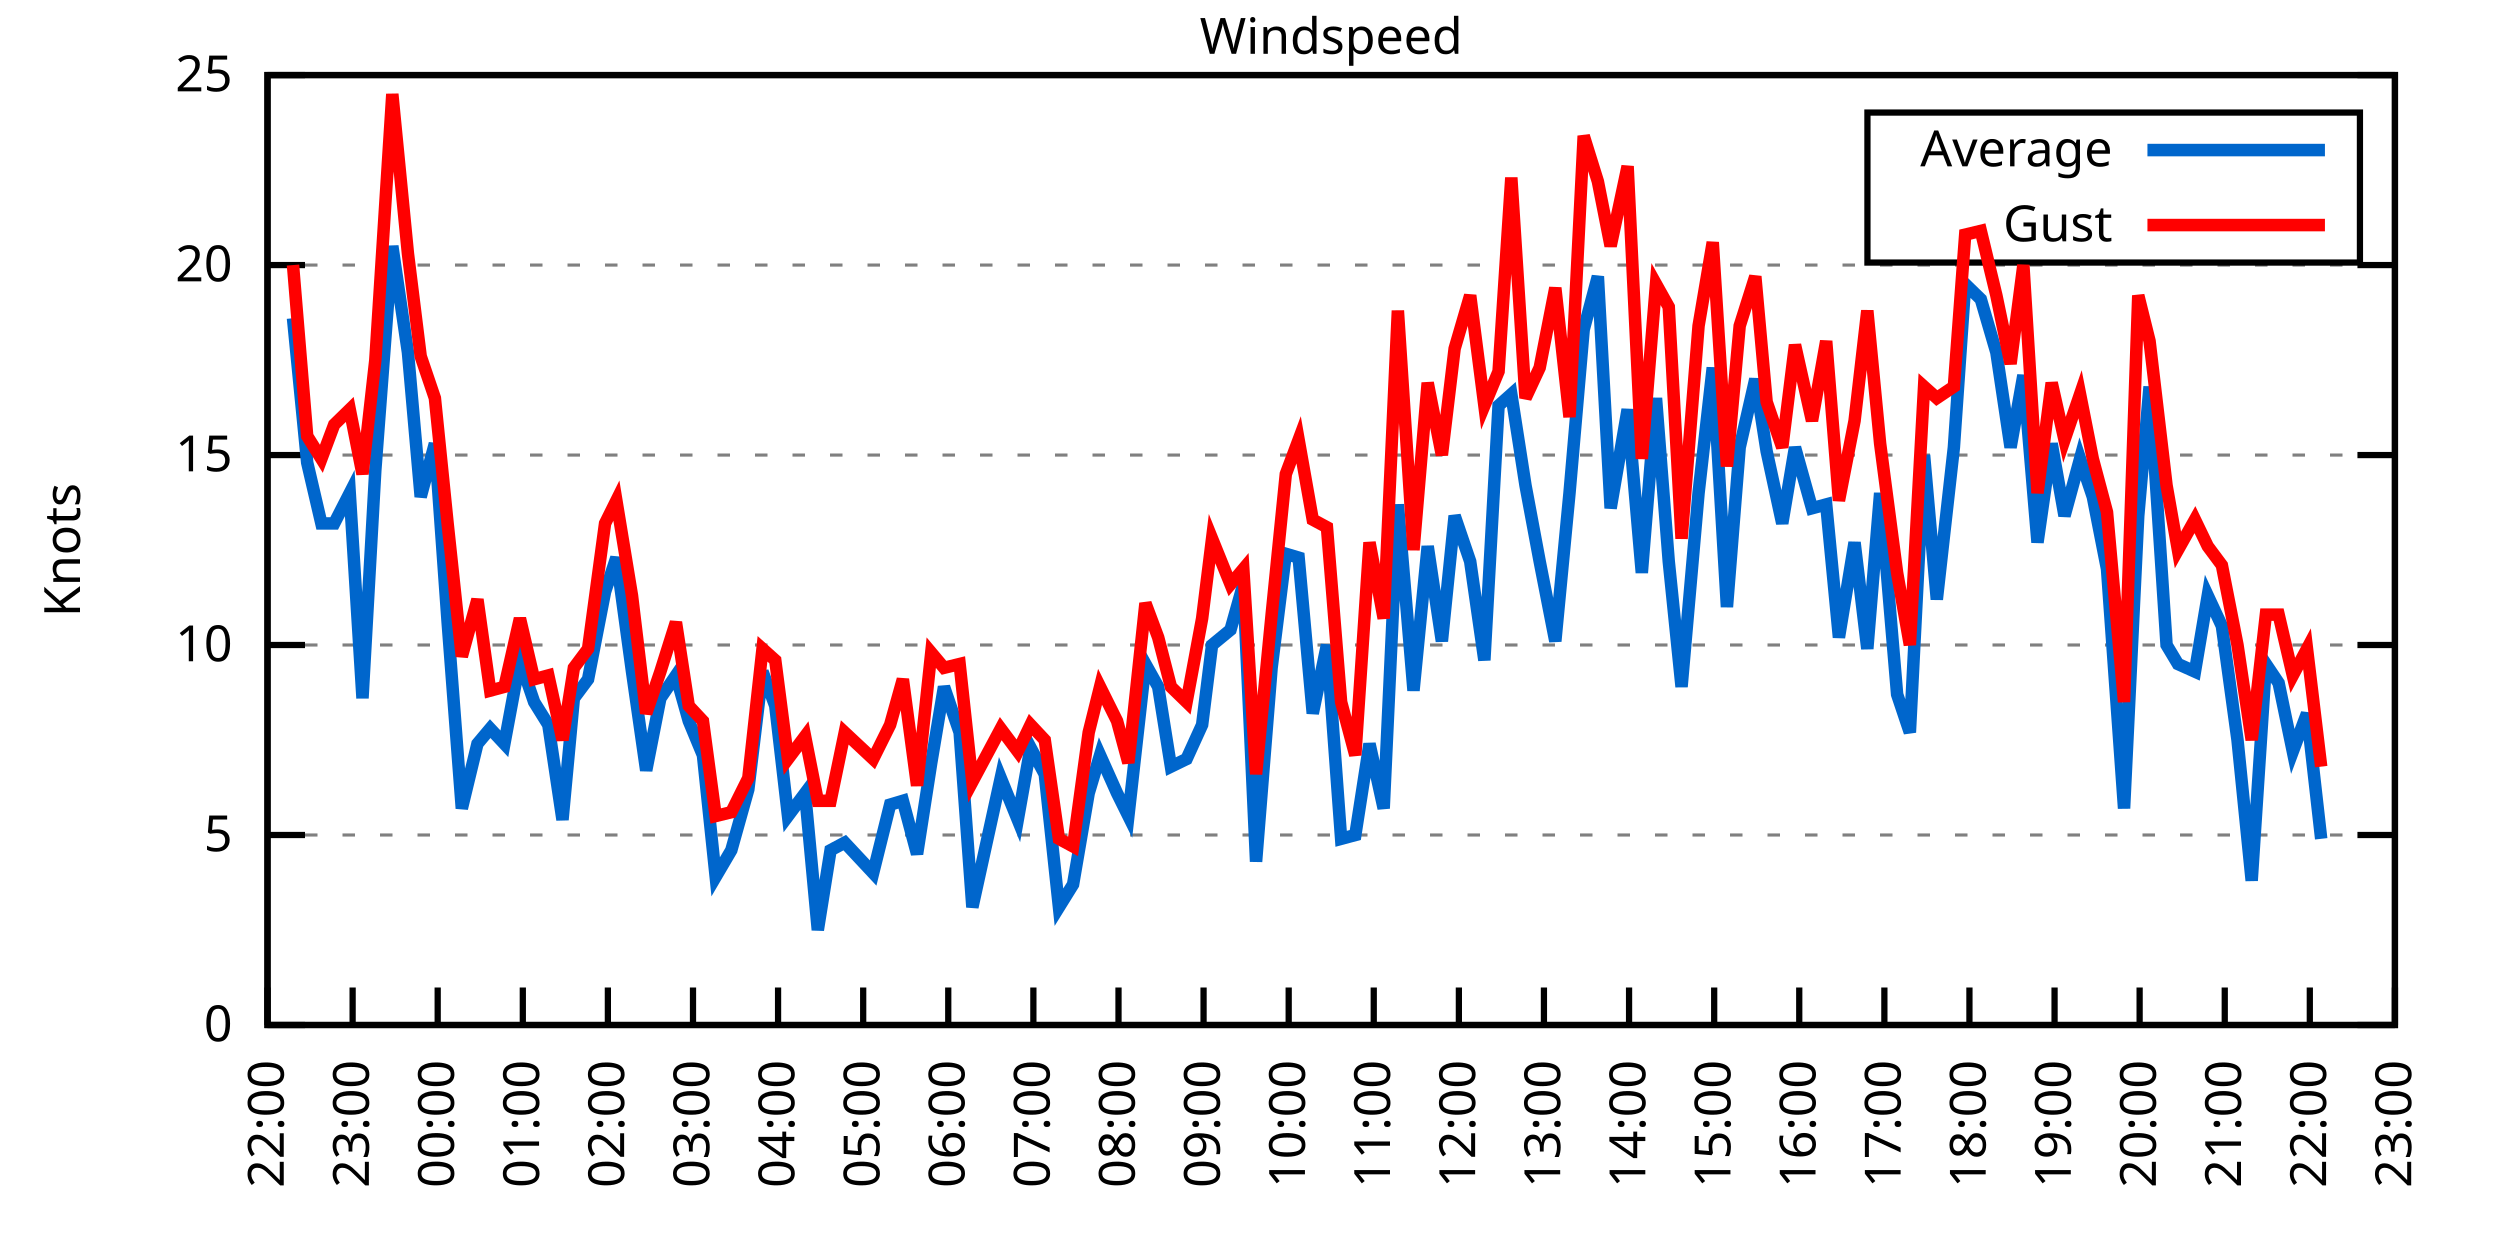
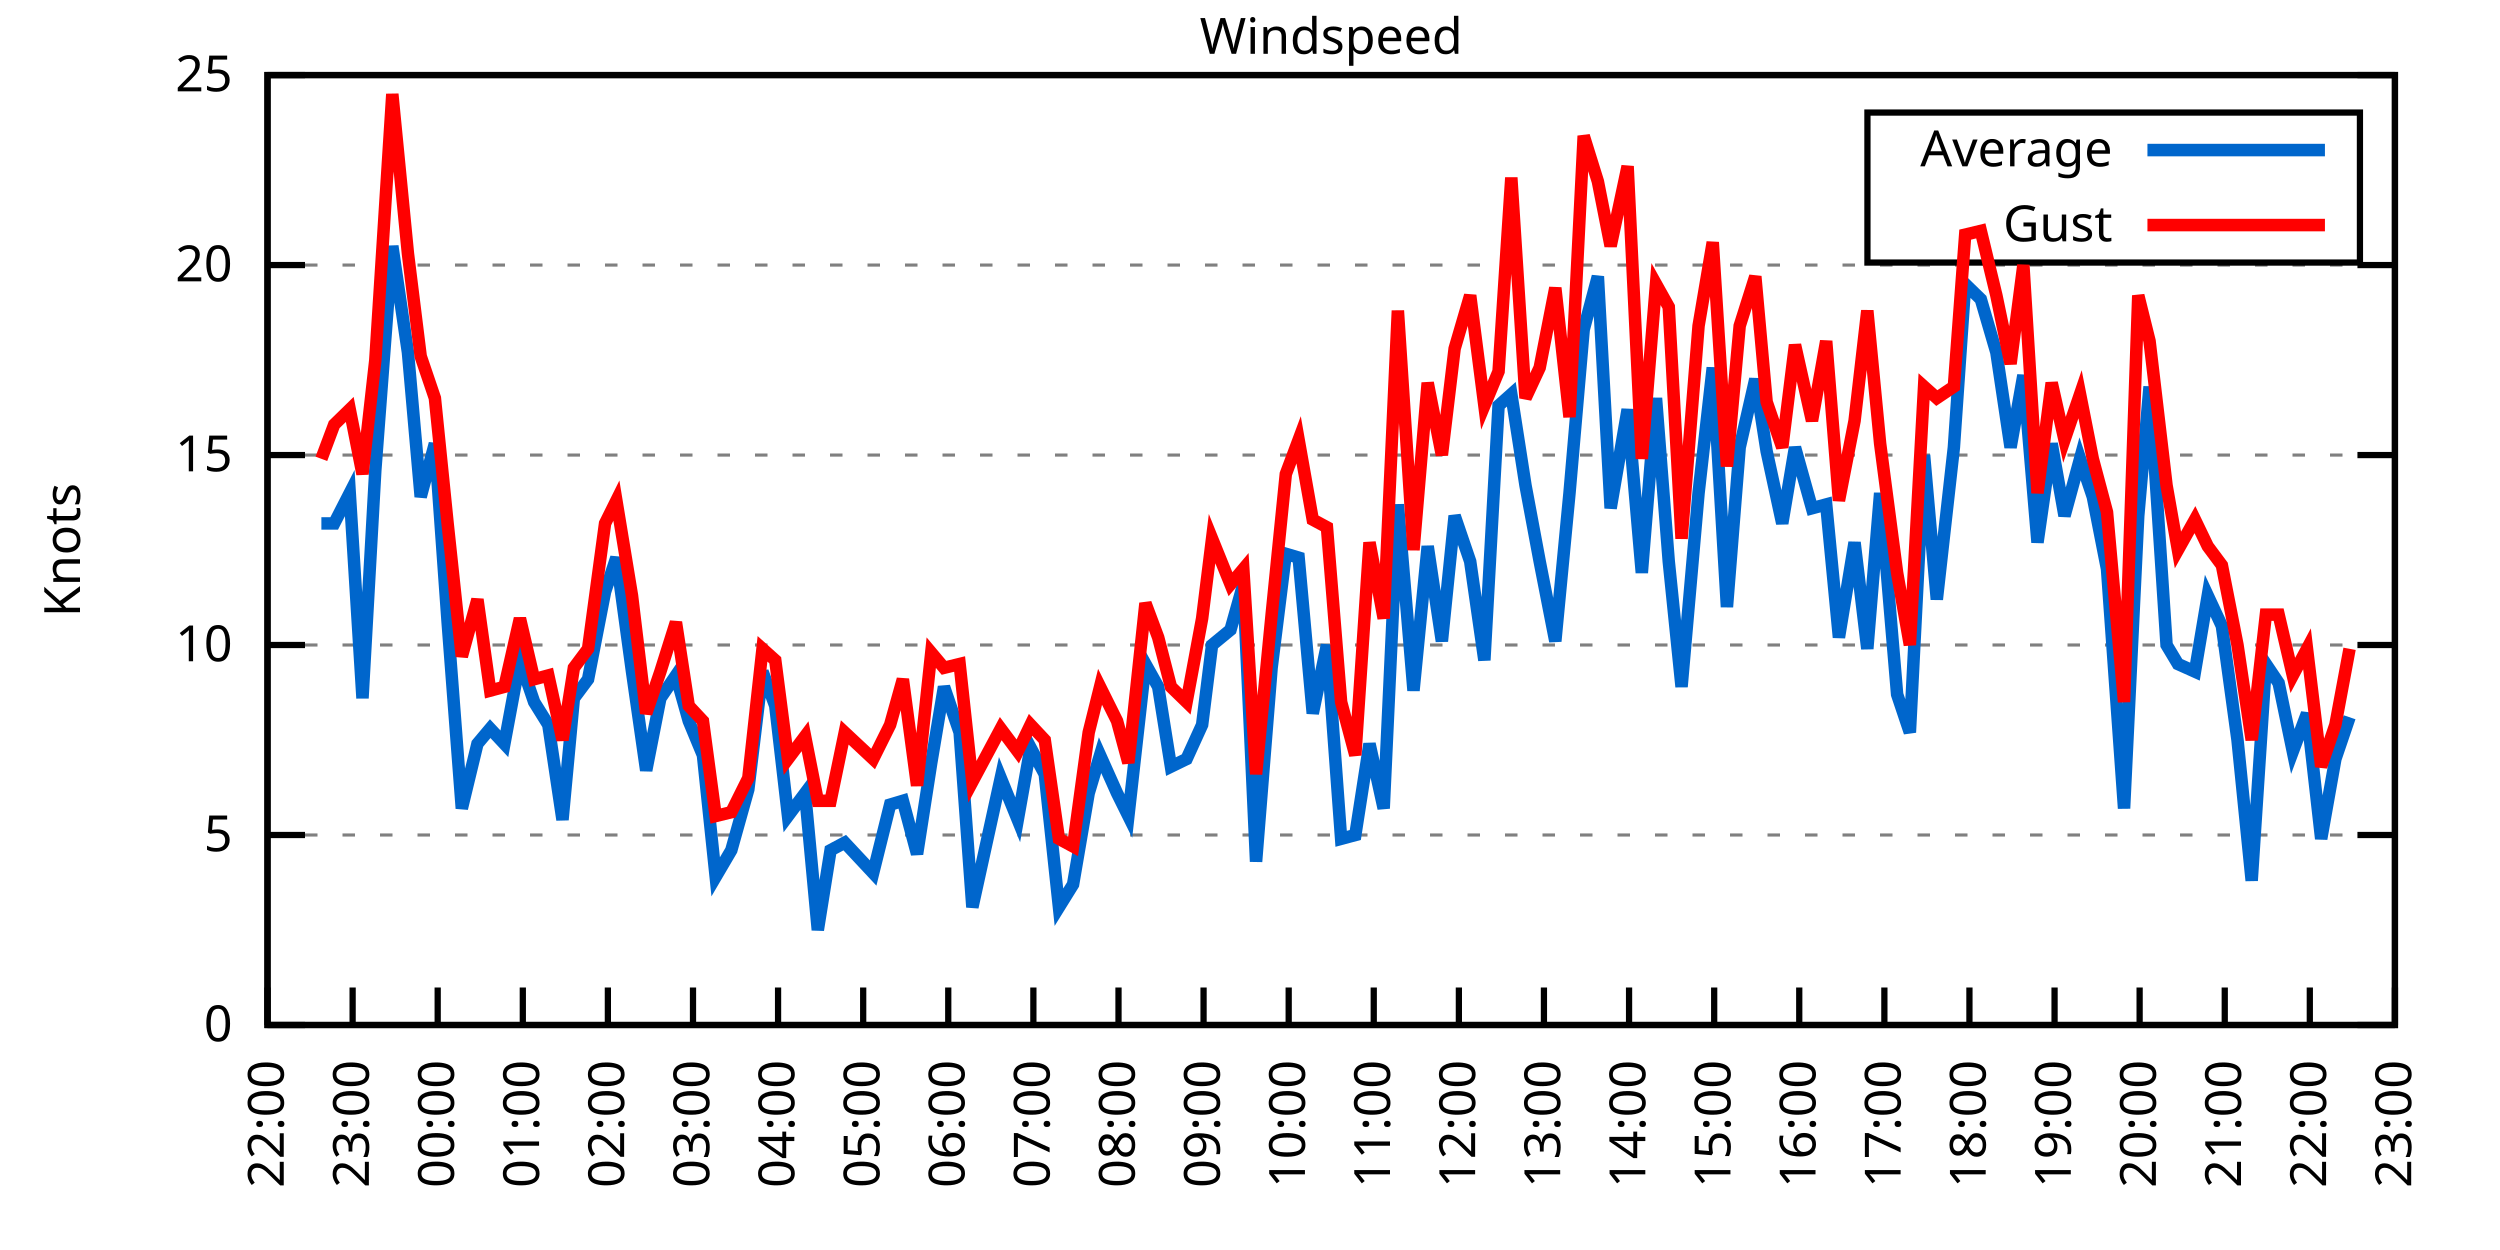
<svg xmlns="http://www.w3.org/2000/svg" xmlns:xlink="http://www.w3.org/1999/xlink" width="400" height="200" viewBox="0 0 400 200">
  <g id="gnuplot_canvas">
    <rect x="0" y="0" width="400" height="200" fill="none" />
    <defs>
      <circle id="gpDot" r="0.5" stroke-width="0.5" stroke="currentColor" />
      <path id="gpPt0" stroke-width="0.333" stroke="currentColor" d="M-1,0 h2 M0,-1 v2" />
      <path id="gpPt1" stroke-width="0.333" stroke="currentColor" d="M-1,-1 L1,1 M1,-1 L-1,1" />
      <path id="gpPt2" stroke-width="0.333" stroke="currentColor" d="M-1,0 L1,0 M0,-1 L0,1 M-1,-1 L1,1 M-1,1 L1,-1" />
      <rect id="gpPt3" stroke-width="0.333" stroke="currentColor" x="-1" y="-1" width="2" height="2" />
      <rect id="gpPt4" stroke-width="0.333" stroke="currentColor" fill="currentColor" x="-1" y="-1" width="2" height="2" />
      <circle id="gpPt5" stroke-width="0.333" stroke="currentColor" cx="0" cy="0" r="1" />
      <use xlink:href="#gpPt5" id="gpPt6" fill="currentColor" stroke="none" />
      <path id="gpPt7" stroke-width="0.333" stroke="currentColor" d="M0,-1.33 L-1.33,0.67 L1.33,0.67 z" />
      <use xlink:href="#gpPt7" id="gpPt8" fill="currentColor" stroke="none" />
      <use xlink:href="#gpPt7" id="gpPt9" stroke="currentColor" transform="rotate(180)" />
      <use xlink:href="#gpPt9" id="gpPt10" fill="currentColor" stroke="none" />
      <use xlink:href="#gpPt3" id="gpPt11" stroke="currentColor" transform="rotate(45)" />
      <use xlink:href="#gpPt11" id="gpPt12" fill="currentColor" stroke="none" />
      <path id="gpPt13" stroke-width="0.333" stroke="currentColor" d="M0,1.330 L1.265,0.411 L0.782,-1.067 L-0.782,-1.076 L-1.265,0.411 z" />
      <use xlink:href="#gpPt13" id="gpPt14" fill="currentColor" stroke="none" />
      <filter id="textbox" filterUnits="objectBoundingBox" x="0" y="0" height="1" width="1">
        <feFlood flood-color="white" flood-opacity="1" result="bgnd" />
        <feComposite in="SourceGraphic" in2="bgnd" operator="atop" />
      </filter>
      <filter id="greybox" filterUnits="objectBoundingBox" x="0" y="0" height="1" width="1">
        <feFlood flood-color="lightgrey" flood-opacity="1" result="grey" />
        <feComposite in="SourceGraphic" in2="grey" operator="atop" />
      </filter>
    </defs>
    <g fill="none" color="white" stroke="currentColor" stroke-width="1.00" stroke-linecap="butt" stroke-linejoin="miter">
</g>
    <g fill="none" color="black" stroke="currentColor" stroke-width="1.00" stroke-linecap="butt" stroke-linejoin="miter">
      <g stroke="none" shape-rendering="crispEdges">
        <polygon fill="rgb(255, 255, 255)" points="42.80,164.00 383.18,164.00 383.18,12.02 42.80,12.02 " />
      </g>
    </g>
    <g fill="none" color="black" stroke="currentColor" stroke-width="1.00" stroke-linecap="butt" stroke-linejoin="miter">
</g>
    <g fill="none" color="black" stroke="black" stroke-width="0.50" stroke-linecap="butt" stroke-linejoin="miter">
</g>
    <g fill="none" color="gray" stroke="currentColor" stroke-width="0.50" stroke-linecap="butt" stroke-linejoin="miter">
      <path stroke="gray" stroke-dasharray="2,4" class="gridline" d="M42.80,164.00 L383.19,164.00  " />
    </g>
    <g fill="none" color="gray" stroke="gray" stroke-width="1.00" stroke-linecap="butt" stroke-linejoin="miter">
</g>
    <g fill="none" color="black" stroke="currentColor" stroke-width="1.00" stroke-linecap="butt" stroke-linejoin="miter">
      <path stroke="black" d="M42.80,164.00 L48.80,164.00 M383.19,164.00 L377.19,164.00  " />
      <g transform="translate(37.20,166.60)" stroke="none" fill="black" font-family="Sans" font-size="8.00" text-anchor="end">
        <text>
          <tspan font-family="Sans"> 0</tspan>
        </text>
      </g>
    </g>
    <g fill="none" color="black" stroke="currentColor" stroke-width="1.00" stroke-linecap="butt" stroke-linejoin="miter">
</g>
    <g fill="none" color="black" stroke="black" stroke-width="0.50" stroke-linecap="butt" stroke-linejoin="miter">
</g>
    <g fill="none" color="gray" stroke="currentColor" stroke-width="0.50" stroke-linecap="butt" stroke-linejoin="miter">
      <path stroke="gray" stroke-dasharray="2,4" class="gridline" d="M42.80,133.60 L383.19,133.60  " />
    </g>
    <g fill="none" color="gray" stroke="gray" stroke-width="1.00" stroke-linecap="butt" stroke-linejoin="miter">
</g>
    <g fill="none" color="black" stroke="currentColor" stroke-width="1.00" stroke-linecap="butt" stroke-linejoin="miter">
      <path stroke="black" d="M42.80,133.60 L48.80,133.60 M383.19,133.60 L377.19,133.60  " />
      <g transform="translate(37.20,136.20)" stroke="none" fill="black" font-family="Sans" font-size="8.00" text-anchor="end">
        <text>
          <tspan font-family="Sans"> 5</tspan>
        </text>
      </g>
    </g>
    <g fill="none" color="black" stroke="currentColor" stroke-width="1.00" stroke-linecap="butt" stroke-linejoin="miter">
</g>
    <g fill="none" color="black" stroke="black" stroke-width="0.50" stroke-linecap="butt" stroke-linejoin="miter">
</g>
    <g fill="none" color="gray" stroke="currentColor" stroke-width="0.50" stroke-linecap="butt" stroke-linejoin="miter">
      <path stroke="gray" stroke-dasharray="2,4" class="gridline" d="M42.80,103.20 L383.19,103.20  " />
    </g>
    <g fill="none" color="gray" stroke="gray" stroke-width="1.00" stroke-linecap="butt" stroke-linejoin="miter">
</g>
    <g fill="none" color="black" stroke="currentColor" stroke-width="1.00" stroke-linecap="butt" stroke-linejoin="miter">
      <path stroke="black" d="M42.80,103.20 L48.80,103.20 M383.19,103.20 L377.19,103.20  " />
      <g transform="translate(37.20,105.80)" stroke="none" fill="black" font-family="Sans" font-size="8.00" text-anchor="end">
        <text>
          <tspan font-family="Sans"> 10</tspan>
        </text>
      </g>
    </g>
    <g fill="none" color="black" stroke="currentColor" stroke-width="1.00" stroke-linecap="butt" stroke-linejoin="miter">
</g>
    <g fill="none" color="black" stroke="black" stroke-width="0.50" stroke-linecap="butt" stroke-linejoin="miter">
</g>
    <g fill="none" color="gray" stroke="currentColor" stroke-width="0.50" stroke-linecap="butt" stroke-linejoin="miter">
      <path stroke="gray" stroke-dasharray="2,4" class="gridline" d="M42.80,72.81 L383.19,72.81  " />
    </g>
    <g fill="none" color="gray" stroke="gray" stroke-width="1.00" stroke-linecap="butt" stroke-linejoin="miter">
</g>
    <g fill="none" color="black" stroke="currentColor" stroke-width="1.00" stroke-linecap="butt" stroke-linejoin="miter">
      <path stroke="black" d="M42.80,72.81 L48.80,72.81 M383.19,72.81 L377.19,72.81  " />
      <g transform="translate(37.20,75.41)" stroke="none" fill="black" font-family="Sans" font-size="8.00" text-anchor="end">
        <text>
          <tspan font-family="Sans"> 15</tspan>
        </text>
      </g>
    </g>
    <g fill="none" color="black" stroke="currentColor" stroke-width="1.00" stroke-linecap="butt" stroke-linejoin="miter">
</g>
    <g fill="none" color="black" stroke="black" stroke-width="0.50" stroke-linecap="butt" stroke-linejoin="miter">
</g>
    <g fill="none" color="gray" stroke="currentColor" stroke-width="0.50" stroke-linecap="butt" stroke-linejoin="miter">
      <path stroke="gray" stroke-dasharray="2,4" class="gridline" d="M42.80,42.41 L383.19,42.41  " />
    </g>
    <g fill="none" color="gray" stroke="gray" stroke-width="1.00" stroke-linecap="butt" stroke-linejoin="miter">
</g>
    <g fill="none" color="black" stroke="currentColor" stroke-width="1.00" stroke-linecap="butt" stroke-linejoin="miter">
      <path stroke="black" d="M42.80,42.41 L48.80,42.41 M383.19,42.41 L377.19,42.41  " />
      <g transform="translate(37.20,45.01)" stroke="none" fill="black" font-family="Sans" font-size="8.00" text-anchor="end">
        <text>
          <tspan font-family="Sans"> 20</tspan>
        </text>
      </g>
    </g>
    <g fill="none" color="black" stroke="currentColor" stroke-width="1.00" stroke-linecap="butt" stroke-linejoin="miter">
</g>
    <g fill="none" color="black" stroke="black" stroke-width="0.50" stroke-linecap="butt" stroke-linejoin="miter">
</g>
    <g fill="none" color="gray" stroke="currentColor" stroke-width="0.50" stroke-linecap="butt" stroke-linejoin="miter">
      <path stroke="gray" stroke-dasharray="2,4" class="gridline" d="M42.80,12.01 L383.19,12.01  " />
    </g>
    <g fill="none" color="gray" stroke="gray" stroke-width="1.00" stroke-linecap="butt" stroke-linejoin="miter">
</g>
    <g fill="none" color="black" stroke="currentColor" stroke-width="1.00" stroke-linecap="butt" stroke-linejoin="miter">
      <path stroke="black" d="M42.80,12.01 L48.80,12.01 M383.19,12.01 L377.19,12.01  " />
      <g transform="translate(37.20,14.61)" stroke="none" fill="black" font-family="Sans" font-size="8.00" text-anchor="end">
        <text>
          <tspan font-family="Sans"> 25</tspan>
        </text>
      </g>
    </g>
    <g fill="none" color="black" stroke="currentColor" stroke-width="1.00" stroke-linecap="butt" stroke-linejoin="miter">
      <path stroke="black" d="M42.80,164.00 L42.80,158.00  " />
      <g transform="translate(45.40,169.60) rotate(270.00)" stroke="none" fill="black" font-family="Sans" font-size="8.00" text-anchor="end">
        <text>
          <tspan font-family="Sans">22:00</tspan>
        </text>
      </g>
    </g>
    <g fill="none" color="black" stroke="currentColor" stroke-width="1.00" stroke-linecap="butt" stroke-linejoin="miter">
      <path stroke="black" d="M56.42,164.00 L56.42,158.00  " />
      <g transform="translate(59.02,169.60) rotate(270.00)" stroke="none" fill="black" font-family="Sans" font-size="8.00" text-anchor="end">
        <text>
          <tspan font-family="Sans">23:00</tspan>
        </text>
      </g>
    </g>
    <g fill="none" color="black" stroke="currentColor" stroke-width="1.00" stroke-linecap="butt" stroke-linejoin="miter">
      <path stroke="black" d="M70.03,164.00 L70.03,158.00  " />
      <g transform="translate(72.63,169.60) rotate(270.00)" stroke="none" fill="black" font-family="Sans" font-size="8.00" text-anchor="end">
        <text>
          <tspan font-family="Sans">00:00</tspan>
        </text>
      </g>
    </g>
    <g fill="none" color="black" stroke="currentColor" stroke-width="1.00" stroke-linecap="butt" stroke-linejoin="miter">
      <path stroke="black" d="M83.65,164.00 L83.65,158.00  " />
      <g transform="translate(86.25,169.60) rotate(270.00)" stroke="none" fill="black" font-family="Sans" font-size="8.00" text-anchor="end">
        <text>
          <tspan font-family="Sans">01:00</tspan>
        </text>
      </g>
    </g>
    <g fill="none" color="black" stroke="currentColor" stroke-width="1.00" stroke-linecap="butt" stroke-linejoin="miter">
      <path stroke="black" d="M97.26,164.00 L97.26,158.00  " />
      <g transform="translate(99.86,169.60) rotate(270.00)" stroke="none" fill="black" font-family="Sans" font-size="8.00" text-anchor="end">
        <text>
          <tspan font-family="Sans">02:00</tspan>
        </text>
      </g>
    </g>
    <g fill="none" color="black" stroke="currentColor" stroke-width="1.00" stroke-linecap="butt" stroke-linejoin="miter">
      <path stroke="black" d="M110.88,164.00 L110.88,158.00  " />
      <g transform="translate(113.48,169.60) rotate(270.00)" stroke="none" fill="black" font-family="Sans" font-size="8.00" text-anchor="end">
        <text>
          <tspan font-family="Sans">03:00</tspan>
        </text>
      </g>
    </g>
    <g fill="none" color="black" stroke="currentColor" stroke-width="1.00" stroke-linecap="butt" stroke-linejoin="miter">
      <path stroke="black" d="M124.49,164.00 L124.49,158.00  " />
      <g transform="translate(127.09,169.60) rotate(270.00)" stroke="none" fill="black" font-family="Sans" font-size="8.00" text-anchor="end">
        <text>
          <tspan font-family="Sans">04:00</tspan>
        </text>
      </g>
    </g>
    <g fill="none" color="black" stroke="currentColor" stroke-width="1.00" stroke-linecap="butt" stroke-linejoin="miter">
      <path stroke="black" d="M138.11,164.00 L138.11,158.00  " />
      <g transform="translate(140.71,169.60) rotate(270.00)" stroke="none" fill="black" font-family="Sans" font-size="8.00" text-anchor="end">
        <text>
          <tspan font-family="Sans">05:00</tspan>
        </text>
      </g>
    </g>
    <g fill="none" color="black" stroke="currentColor" stroke-width="1.00" stroke-linecap="butt" stroke-linejoin="miter">
      <path stroke="black" d="M151.72,164.00 L151.72,158.00  " />
      <g transform="translate(154.32,169.60) rotate(270.00)" stroke="none" fill="black" font-family="Sans" font-size="8.00" text-anchor="end">
        <text>
          <tspan font-family="Sans">06:00</tspan>
        </text>
      </g>
    </g>
    <g fill="none" color="black" stroke="currentColor" stroke-width="1.00" stroke-linecap="butt" stroke-linejoin="miter">
      <path stroke="black" d="M165.34,164.00 L165.34,158.00  " />
      <g transform="translate(167.94,169.60) rotate(270.00)" stroke="none" fill="black" font-family="Sans" font-size="8.00" text-anchor="end">
        <text>
          <tspan font-family="Sans">07:00</tspan>
        </text>
      </g>
    </g>
    <g fill="none" color="black" stroke="currentColor" stroke-width="1.00" stroke-linecap="butt" stroke-linejoin="miter">
      <path stroke="black" d="M178.96,164.00 L178.96,158.00  " />
      <g transform="translate(181.56,169.60) rotate(270.00)" stroke="none" fill="black" font-family="Sans" font-size="8.00" text-anchor="end">
        <text>
          <tspan font-family="Sans">08:00</tspan>
        </text>
      </g>
    </g>
    <g fill="none" color="black" stroke="currentColor" stroke-width="1.00" stroke-linecap="butt" stroke-linejoin="miter">
      <path stroke="black" d="M192.57,164.00 L192.57,158.00  " />
      <g transform="translate(195.17,169.60) rotate(270.00)" stroke="none" fill="black" font-family="Sans" font-size="8.00" text-anchor="end">
        <text>
          <tspan font-family="Sans">09:00</tspan>
        </text>
      </g>
    </g>
    <g fill="none" color="black" stroke="currentColor" stroke-width="1.00" stroke-linecap="butt" stroke-linejoin="miter">
      <path stroke="black" d="M206.19,164.00 L206.19,158.00  " />
      <g transform="translate(208.79,169.60) rotate(270.00)" stroke="none" fill="black" font-family="Sans" font-size="8.00" text-anchor="end">
        <text>
          <tspan font-family="Sans">10:00</tspan>
        </text>
      </g>
    </g>
    <g fill="none" color="black" stroke="currentColor" stroke-width="1.00" stroke-linecap="butt" stroke-linejoin="miter">
      <path stroke="black" d="M219.80,164.00 L219.80,158.00  " />
      <g transform="translate(222.40,169.60) rotate(270.00)" stroke="none" fill="black" font-family="Sans" font-size="8.00" text-anchor="end">
        <text>
          <tspan font-family="Sans">11:00</tspan>
        </text>
      </g>
    </g>
    <g fill="none" color="black" stroke="currentColor" stroke-width="1.00" stroke-linecap="butt" stroke-linejoin="miter">
      <path stroke="black" d="M233.42,164.00 L233.42,158.00  " />
      <g transform="translate(236.02,169.60) rotate(270.00)" stroke="none" fill="black" font-family="Sans" font-size="8.00" text-anchor="end">
        <text>
          <tspan font-family="Sans">12:00</tspan>
        </text>
      </g>
    </g>
    <g fill="none" color="black" stroke="currentColor" stroke-width="1.00" stroke-linecap="butt" stroke-linejoin="miter">
      <path stroke="black" d="M247.03,164.00 L247.03,158.00  " />
      <g transform="translate(249.63,169.60) rotate(270.00)" stroke="none" fill="black" font-family="Sans" font-size="8.00" text-anchor="end">
        <text>
          <tspan font-family="Sans">13:00</tspan>
        </text>
      </g>
    </g>
    <g fill="none" color="black" stroke="currentColor" stroke-width="1.00" stroke-linecap="butt" stroke-linejoin="miter">
      <path stroke="black" d="M260.65,164.00 L260.65,158.00  " />
      <g transform="translate(263.25,169.60) rotate(270.00)" stroke="none" fill="black" font-family="Sans" font-size="8.00" text-anchor="end">
        <text>
          <tspan font-family="Sans">14:00</tspan>
        </text>
      </g>
    </g>
    <g fill="none" color="black" stroke="currentColor" stroke-width="1.00" stroke-linecap="butt" stroke-linejoin="miter">
      <path stroke="black" d="M274.27,164.00 L274.27,158.00  " />
      <g transform="translate(276.87,169.60) rotate(270.00)" stroke="none" fill="black" font-family="Sans" font-size="8.00" text-anchor="end">
        <text>
          <tspan font-family="Sans">15:00</tspan>
        </text>
      </g>
    </g>
    <g fill="none" color="black" stroke="currentColor" stroke-width="1.00" stroke-linecap="butt" stroke-linejoin="miter">
      <path stroke="black" d="M287.88,164.00 L287.88,158.00  " />
      <g transform="translate(290.48,169.60) rotate(270.00)" stroke="none" fill="black" font-family="Sans" font-size="8.00" text-anchor="end">
        <text>
          <tspan font-family="Sans">16:00</tspan>
        </text>
      </g>
    </g>
    <g fill="none" color="black" stroke="currentColor" stroke-width="1.00" stroke-linecap="butt" stroke-linejoin="miter">
      <path stroke="black" d="M301.50,164.00 L301.50,158.00  " />
      <g transform="translate(304.10,169.60) rotate(270.00)" stroke="none" fill="black" font-family="Sans" font-size="8.00" text-anchor="end">
        <text>
          <tspan font-family="Sans">17:00</tspan>
        </text>
      </g>
    </g>
    <g fill="none" color="black" stroke="currentColor" stroke-width="1.00" stroke-linecap="butt" stroke-linejoin="miter">
      <path stroke="black" d="M315.11,164.00 L315.11,158.00  " />
      <g transform="translate(317.71,169.60) rotate(270.00)" stroke="none" fill="black" font-family="Sans" font-size="8.00" text-anchor="end">
        <text>
          <tspan font-family="Sans">18:00</tspan>
        </text>
      </g>
    </g>
    <g fill="none" color="black" stroke="currentColor" stroke-width="1.00" stroke-linecap="butt" stroke-linejoin="miter">
      <path stroke="black" d="M328.73,164.00 L328.73,158.00  " />
      <g transform="translate(331.33,169.60) rotate(270.00)" stroke="none" fill="black" font-family="Sans" font-size="8.00" text-anchor="end">
        <text>
          <tspan font-family="Sans">19:00</tspan>
        </text>
      </g>
    </g>
    <g fill="none" color="black" stroke="currentColor" stroke-width="1.00" stroke-linecap="butt" stroke-linejoin="miter">
      <path stroke="black" d="M342.34,164.00 L342.34,158.00  " />
      <g transform="translate(344.94,169.60) rotate(270.00)" stroke="none" fill="black" font-family="Sans" font-size="8.00" text-anchor="end">
        <text>
          <tspan font-family="Sans">20:00</tspan>
        </text>
      </g>
    </g>
    <g fill="none" color="black" stroke="currentColor" stroke-width="1.00" stroke-linecap="butt" stroke-linejoin="miter">
      <path stroke="black" d="M355.96,164.00 L355.96,158.00  " />
      <g transform="translate(358.56,169.60) rotate(270.00)" stroke="none" fill="black" font-family="Sans" font-size="8.00" text-anchor="end">
        <text>
          <tspan font-family="Sans">21:00</tspan>
        </text>
      </g>
    </g>
    <g fill="none" color="black" stroke="currentColor" stroke-width="1.00" stroke-linecap="butt" stroke-linejoin="miter">
      <path stroke="black" d="M369.57,164.00 L369.57,158.00  " />
      <g transform="translate(372.17,169.60) rotate(270.00)" stroke="none" fill="black" font-family="Sans" font-size="8.00" text-anchor="end">
        <text>
          <tspan font-family="Sans">22:00</tspan>
        </text>
      </g>
    </g>
    <g fill="none" color="black" stroke="currentColor" stroke-width="1.00" stroke-linecap="butt" stroke-linejoin="miter">
      <path stroke="black" d="M383.19,164.00 L383.19,158.00  " />
      <g transform="translate(385.79,169.60) rotate(270.00)" stroke="none" fill="black" font-family="Sans" font-size="8.00" text-anchor="end">
        <text>
          <tspan font-family="Sans">23:00</tspan>
        </text>
      </g>
    </g>
    <g fill="none" color="black" stroke="currentColor" stroke-width="1.00" stroke-linecap="butt" stroke-linejoin="miter">
</g>
    <g fill="none" color="black" stroke="currentColor" stroke-width="1.00" stroke-linecap="butt" stroke-linejoin="miter">
      <path stroke="black" d="M42.80,12.01 L42.80,164.00 L383.19,164.00 L383.19,12.01 L42.80,12.01 Z  " />
    </g>
    <g fill="none" color="black" stroke="currentColor" stroke-width="1.00" stroke-linecap="butt" stroke-linejoin="miter">
</g>
    <g fill="none" color="black" stroke="currentColor" stroke-width="1.00" stroke-linecap="butt" stroke-linejoin="miter">
      <path stroke="black" d="M298.79,42.01 L298.79,18.01 L377.59,18.01 L377.59,42.01 L298.79,42.01 Z  " />
    </g>
    <g id="Windspeed_plot_1">
      <g fill="none" color="white" stroke="black" stroke-width="2.00" stroke-linecap="butt" stroke-linejoin="miter">
</g>
      <g fill="none" color="black" stroke="currentColor" stroke-width="2.00" stroke-linecap="butt" stroke-linejoin="miter">
        <g transform="translate(337.99,26.61)" stroke="none" fill="black" font-family="Sans" font-size="8.00" text-anchor="end">
          <text>
            <tspan font-family="Sans">Average</tspan>
          </text>
        </g>
      </g>
      <g fill="none" color="black" stroke="currentColor" stroke-width="2.00" stroke-linecap="butt" stroke-linejoin="miter">
-         <path stroke="rgb(  0, 102, 204)" d="M343.59,24.01 L371.99,24.01 M46.88,50.92 L49.15,74.02 L51.42,83.75 L53.47,83.75 L55.96,78.89 L58.00,111.72   L60.05,75.24 L62.77,39.37 L65.27,56.39 L67.31,79.49 L69.58,70.98 L71.62,99.56 L73.89,129.35 L76.39,119.01   L78.43,116.58 L80.70,119.01 L83.19,105.64 L85.46,112.32 L87.73,115.97 L90.00,131.17 L91.82,111.72 L94.09,108.68   L96.81,94.69 L98.62,89.22 L101.12,107.46 L103.39,123.27 L105.66,111.72 L108.15,108.07 L110.20,115.36 L112.47,120.83   L114.51,140.29 L117.01,136.03 L119.73,126.31 L122.00,107.46 L124.04,112.93 L126.08,130.56 L128.81,126.91 L130.85,148.80   L132.89,136.03 L135.16,134.82 L139.70,139.68 L142.42,128.74 L144.46,128.13 L146.73,136.64 L149.00,122.05 L151.04,109.89   L153.54,117.19 L155.58,145.15 L160.12,124.48 L162.84,131.17 L164.89,119.62 L167.16,123.87 L169.43,145.15 L171.69,141.51   L174.19,126.91 L176.01,120.83 L178.73,126.91 L180.54,130.56 L183.27,106.24 L185.31,109.89 L187.35,122.66 L189.85,121.44   L192.34,115.97 L193.93,103.20 L196.88,100.77 L198.93,93.48 L200.97,137.86 L203.46,106.85 L205.73,88.61 L207.78,89.22   L210.04,114.15 L212.31,103.20 L214.58,134.21 L216.85,133.60 L219.12,119.01 L221.39,129.35 L223.66,80.71 L226.16,110.50   L228.43,87.40 L230.70,102.60 L232.74,82.53 L235.23,89.83 L237.50,105.64 L239.77,64.90 L241.81,63.08 L244.08,77.67   L246.35,89.83 L248.85,102.60 L251.12,78.89 L253.39,52.74 L255.66,44.23 L257.70,81.32 L260.42,65.51 L262.69,91.65   L264.96,63.69 L267.00,89.83 L269.05,109.89 L271.77,78.89 L274.04,58.82 L276.31,97.12 L278.35,71.59 L280.85,60.65   L282.66,72.20 L285.16,83.75 L287.20,71.59 L289.92,81.32 L292.19,80.71 L294.23,101.99 L296.73,86.79 L298.77,103.81   L300.82,78.89 L303.54,111.11 L305.58,117.19 L307.85,72.81 L309.89,95.91 L312.62,71.59 L314.43,45.45 L316.93,47.88   L319.42,56.39 L321.69,71.59 L323.74,60.04 L326.00,86.79 L328.27,70.98 L330.32,82.53 L332.81,73.41 L334.85,79.49   L337.12,91.04 L339.85,129.35 L342.12,82.53 L343.93,61.86 L346.65,103.20 L348.47,106.24 L351.19,107.46 L353.24,95.30   L355.50,100.16 L358.00,118.40 L360.27,140.90 L362.54,106.24 L364.58,109.28 L366.85,120.23 L369.12,114.15 L371.39,134.21    " />
+         <path stroke="rgb(  0, 102, 204)" d="M343.59,24.01 L371.99,24.01 M51.42,83.75 L53.47,83.75 L55.96,78.89 L58.00,111.72 L60.05,75.24 L62.77,39.37   L65.27,56.39 L67.31,79.49 L69.58,70.98 L71.62,99.56 L73.89,129.35 L76.39,119.01 L78.43,116.58 L80.70,119.01   L83.19,105.64 L85.46,112.32 L87.73,115.97 L90.00,131.17 L91.82,111.72 L94.09,108.68 L96.81,94.69 L98.62,89.22   L101.12,107.46 L103.39,123.27 L105.66,111.72 L108.15,108.07 L110.20,115.36 L112.47,120.83 L114.51,140.29 L117.01,136.03   L119.73,126.31 L122.00,107.46 L124.04,112.93 L126.08,130.56 L128.81,126.91 L130.85,148.80 L132.89,136.03 L135.16,134.82   L139.70,139.68 L142.42,128.74 L144.46,128.13 L146.73,136.64 L149.00,122.05 L151.04,109.89 L153.54,117.19 L155.58,145.15   L160.12,124.48 L162.84,131.17 L164.89,119.62 L167.16,123.87 L169.43,145.15 L171.69,141.51 L174.19,126.91 L176.01,120.83   L178.73,126.91 L180.54,130.56 L183.27,106.24 L185.31,109.89 L187.35,122.66 L189.85,121.44 L192.34,115.97 L193.93,103.20   L196.88,100.77 L198.93,93.48 L200.97,137.86 L203.46,106.85 L205.73,88.61 L207.78,89.22 L210.04,114.15 L212.31,103.20   L214.58,134.21 L216.85,133.60 L219.12,119.01 L221.39,129.35 L223.66,80.71 L226.16,110.50 L228.43,87.40 L230.70,102.60   L232.74,82.53 L235.23,89.83 L237.50,105.64 L239.77,64.90 L241.81,63.08 L244.08,77.67 L246.35,89.83 L248.85,102.60   L251.12,78.89 L253.39,52.74 L255.66,44.23 L257.70,81.32 L260.42,65.51 L262.69,91.65 L264.96,63.69 L267.00,89.83   L269.05,109.89 L271.77,78.89 L274.04,58.82 L276.31,97.12 L278.35,71.59 L280.85,60.65 L282.66,72.20 L285.16,83.75   L287.20,71.59 L289.92,81.32 L292.19,80.71 L294.23,101.99 L296.73,86.79 L298.77,103.81 L300.82,78.89 L303.54,111.11   L305.58,117.19 L307.85,72.81 L309.89,95.91 L312.62,71.59 L314.43,45.45 L316.93,47.88 L319.42,56.39 L321.69,71.59   L323.74,60.04 L326.00,86.79 L328.27,70.98 L330.32,82.53 L332.81,73.41 L334.85,79.49 L337.12,91.04 L339.85,129.35   L342.12,82.53 L343.93,61.86 L346.65,103.20 L348.47,106.24 L351.19,107.46 L353.24,95.30 L355.50,100.16 L358.00,118.40   L360.27,140.90 L362.54,106.24 L364.58,109.28 L366.85,120.23 L369.12,114.15 L371.39,134.21 L373.66,121.44 L375.93,114.76    " />
      </g>
    </g>
    <g id="Windspeed_plot_2">
      <g fill="none" color="black" stroke="currentColor" stroke-width="2.00" stroke-linecap="butt" stroke-linejoin="miter">
        <g transform="translate(337.99,38.61)" stroke="none" fill="black" font-family="Sans" font-size="8.00" text-anchor="end">
          <text>
            <tspan font-family="Sans">Gust</tspan>
          </text>
        </g>
      </g>
      <g fill="none" color="black" stroke="currentColor" stroke-width="2.00" stroke-linecap="butt" stroke-linejoin="miter">
-         <path stroke="rgb(255,   0,   0)" d="M343.59,36.01 L371.99,36.01 M46.88,42.41 L49.15,69.77 L51.42,73.41 L53.47,67.94 L55.96,65.51 L58.00,75.85   L60.05,57.61 L62.77,15.05 L65.27,40.58 L67.31,57.00 L69.58,63.69 L71.62,83.75 L73.89,105.03 L76.39,95.91   L78.43,110.50 L80.70,109.89 L83.19,98.95 L85.46,108.68 L87.73,108.07 L90.00,118.40 L91.82,106.85 L94.09,103.81   L96.81,83.75 L98.62,80.10 L101.12,95.30 L103.39,114.15 L105.66,107.46 L108.15,99.56 L110.20,112.93 L112.47,115.36   L114.51,130.56 L117.01,129.95 L119.73,124.48 L122.00,103.81 L124.04,105.64 L126.08,121.44 L128.81,117.80 L130.85,128.13   L132.89,128.13 L135.16,117.19 L139.70,121.44 L142.42,115.97 L144.46,108.68 L146.73,125.70 L149.00,104.42 L151.04,106.85   L153.54,106.24 L155.58,125.09 L160.12,116.58 L162.84,120.23 L164.89,115.97 L167.16,118.40 L169.43,134.21 L171.69,135.43   L174.19,117.19 L176.01,109.89 L178.73,115.36 L180.54,122.05 L183.27,96.52 L185.31,101.99 L187.35,109.89 L189.85,112.32   L192.34,98.95 L193.93,86.18 L196.88,93.48 L198.93,91.04 L200.97,123.87 L203.46,98.34 L205.73,75.85 L207.78,70.37   L210.04,83.14 L212.31,84.36 L214.58,112.32 L216.85,120.83 L219.12,86.79 L221.39,98.95 L223.66,49.70 L226.16,88.00   L228.43,61.25 L230.70,72.81 L232.74,55.78 L235.23,47.27 L237.50,64.90 L239.77,59.43 L241.81,28.42 L244.08,63.69   L246.35,58.82 L248.85,46.06 L251.12,66.73 L253.39,21.74 L255.66,29.03 L257.70,39.37 L260.42,26.60 L262.69,73.41   L264.96,45.45 L267.00,49.10 L269.05,86.18 L271.77,52.14 L274.04,38.76 L276.31,74.63 L278.35,52.14 L280.85,44.23   L282.66,64.29 L285.16,71.59 L287.20,55.18 L289.92,67.33 L292.19,54.57 L294.23,80.10 L296.73,67.33 L298.77,49.70   L300.82,70.98 L303.54,91.65 L305.58,103.20 L307.85,61.86 L309.89,63.69 L312.62,61.86 L314.43,37.54 L316.93,36.94   L319.42,47.27 L321.69,58.21 L323.74,42.41 L326.00,78.89 L328.27,61.25 L330.32,70.37 L332.81,63.08 L334.85,73.41   L337.12,81.93 L339.85,112.32 L342.12,47.27 L343.93,54.57 L346.65,77.67 L348.47,88.00 L351.19,83.14 L353.24,87.40   L355.50,90.44 L358.00,103.20 L360.27,118.40 L362.54,98.34 L364.58,98.34 L366.85,108.07 L369.12,103.81 L371.39,122.66    " />
+         <path stroke="rgb(255,   0,   0)" d="M343.59,36.01 L371.99,36.01 M51.42,73.41 L53.47,67.94 L55.96,65.51 L58.00,75.85 L60.05,57.61 L62.77,15.05   L65.27,40.58 L67.31,57.00 L69.58,63.69 L71.62,83.75 L73.89,105.03 L76.39,95.91 L78.43,110.50 L80.70,109.89   L83.19,98.95 L85.46,108.68 L87.73,108.07 L90.00,118.40 L91.82,106.85 L94.09,103.81 L96.81,83.75 L98.62,80.10   L101.12,95.30 L103.39,114.15 L105.66,107.46 L108.15,99.56 L110.20,112.93 L112.47,115.36 L114.51,130.56 L117.01,129.95   L119.73,124.48 L122.00,103.81 L124.04,105.64 L126.08,121.44 L128.81,117.80 L130.85,128.13 L132.89,128.13 L135.16,117.19   L139.70,121.44 L142.42,115.97 L144.46,108.68 L146.73,125.70 L149.00,104.42 L151.04,106.85 L153.54,106.24 L155.58,125.09   L160.12,116.58 L162.84,120.23 L164.89,115.97 L167.16,118.40 L169.43,134.21 L171.69,135.43 L174.19,117.19 L176.01,109.89   L178.73,115.36 L180.54,122.05 L183.27,96.52 L185.31,101.99 L187.35,109.89 L189.85,112.32 L192.34,98.95 L193.93,86.18   L196.88,93.48 L198.93,91.04 L200.97,123.87 L203.46,98.34 L205.73,75.85 L207.78,70.37 L210.04,83.14 L212.31,84.36   L214.58,112.32 L216.85,120.83 L219.12,86.79 L221.39,98.95 L223.66,49.70 L226.16,88.00 L228.43,61.25 L230.70,72.81   L232.74,55.78 L235.23,47.27 L237.50,64.90 L239.77,59.43 L241.81,28.42 L244.08,63.69 L246.35,58.82 L248.85,46.06   L251.12,66.73 L253.39,21.74 L255.66,29.03 L257.70,39.37 L260.42,26.60 L262.69,73.41 L264.96,45.45 L267.00,49.10   L269.05,86.18 L271.77,52.14 L274.04,38.76 L276.31,74.63 L278.35,52.14 L280.85,44.23 L282.66,64.29 L285.16,71.59   L287.20,55.18 L289.92,67.33 L292.19,54.57 L294.23,80.10 L296.73,67.33 L298.77,49.70 L300.82,70.98 L303.54,91.65   L305.58,103.20 L307.85,61.86 L309.89,63.69 L312.62,61.86 L314.43,37.54 L316.93,36.94 L319.42,47.27 L321.69,58.21   L323.74,42.41 L326.00,78.89 L328.27,61.25 L330.32,70.37 L332.81,63.08 L334.85,73.41 L337.12,81.93 L339.85,112.32   L342.12,47.27 L343.93,54.57 L346.65,77.67 L348.47,88.00 L351.19,83.14 L353.24,87.40 L355.50,90.44 L358.00,103.20   L360.27,118.40 L362.54,98.34 L364.58,98.34 L366.85,108.07 L369.12,103.81 L371.39,122.66 L373.66,115.97 L375.93,103.81    " />
      </g>
    </g>
    <g fill="none" color="black" stroke="currentColor" stroke-width="2.00" stroke-linecap="butt" stroke-linejoin="miter">
</g>
    <g fill="none" color="black" stroke="black" stroke-width="1.00" stroke-linecap="butt" stroke-linejoin="miter">
</g>
    <g fill="none" color="black" stroke="currentColor" stroke-width="1.00" stroke-linecap="butt" stroke-linejoin="miter">
      <path stroke="black" d="M42.80,12.01 L42.80,164.00 L383.19,164.00 L383.19,12.01 L42.80,12.01 Z  " />
      <g transform="translate(12.80,88.01) rotate(270.00)" stroke="none" fill="black" font-family="Sans" font-size="8.00" text-anchor="middle">
        <text>
          <tspan font-family="Sans">Knots</tspan>
        </text>
      </g>
    </g>
    <g fill="none" color="black" stroke="currentColor" stroke-width="1.00" stroke-linecap="butt" stroke-linejoin="miter">
</g>
    <g fill="none" color="black" stroke="currentColor" stroke-width="1.00" stroke-linecap="butt" stroke-linejoin="miter">
      <g transform="translate(212.99,8.61)" stroke="none" fill="black" font-family="Sans" font-size="8.00" text-anchor="middle">
        <text>
          <tspan font-family="Sans">Windspeed</tspan>
        </text>
      </g>
    </g>
    <g fill="none" color="black" stroke="currentColor" stroke-width="1.00" stroke-linecap="butt" stroke-linejoin="miter">
</g>
  </g>
</svg>
